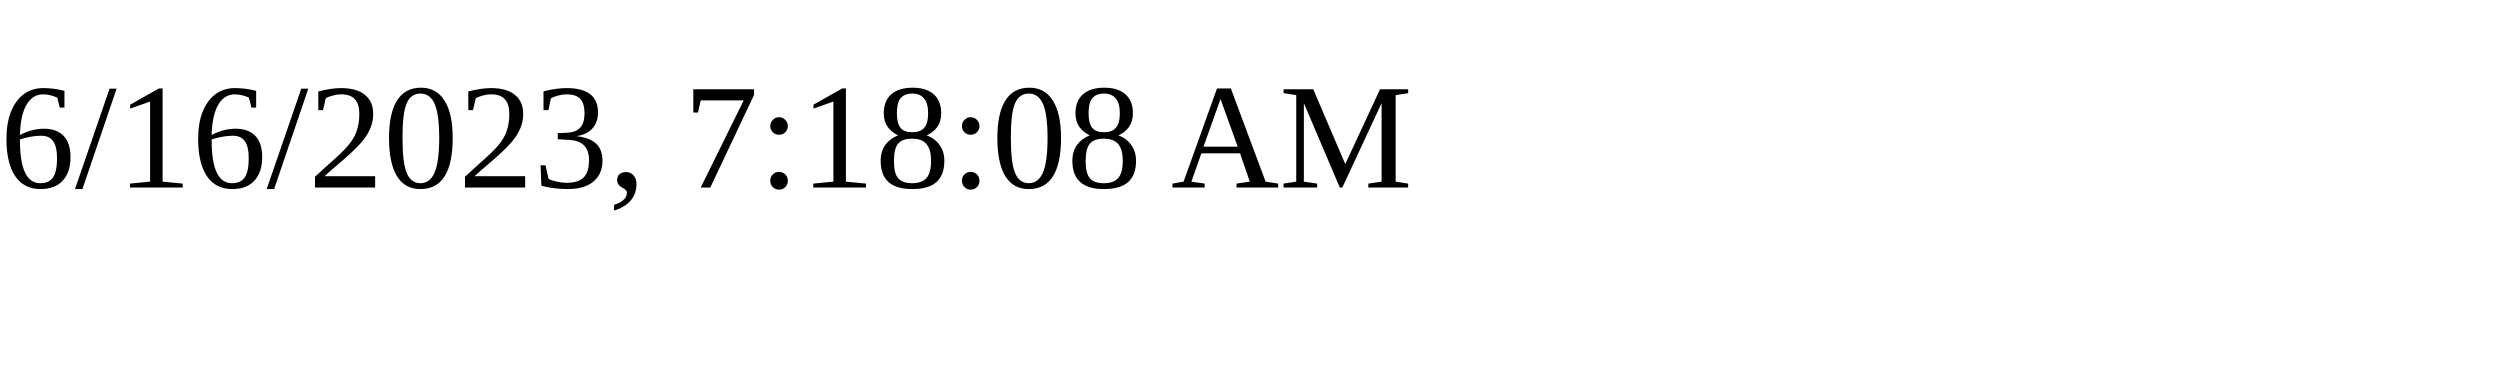
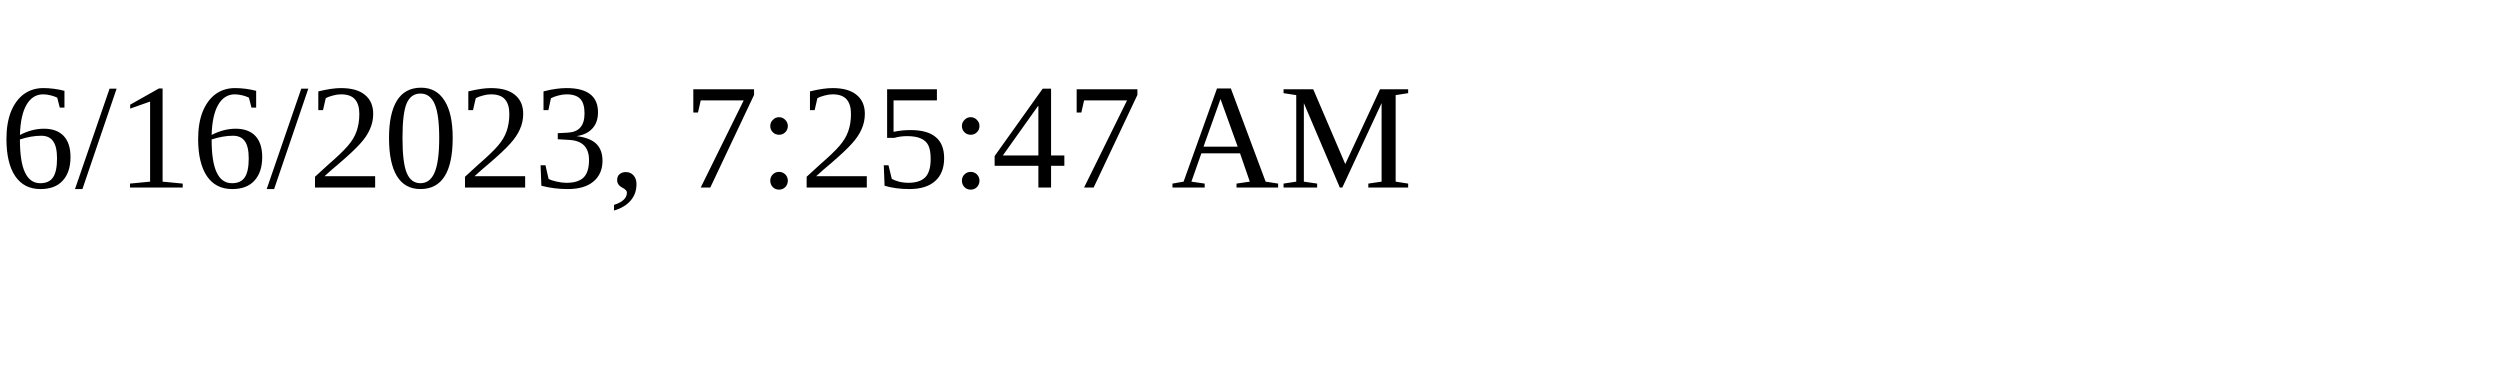
<svg xmlns="http://www.w3.org/2000/svg" height="30" width="200">
-   <text x="0" y="15">6/16/2023, 7:18:08 AM</text>
+   <text x="0" y="15">6/16/2023, 7:25:47 AM</text>
</svg>
